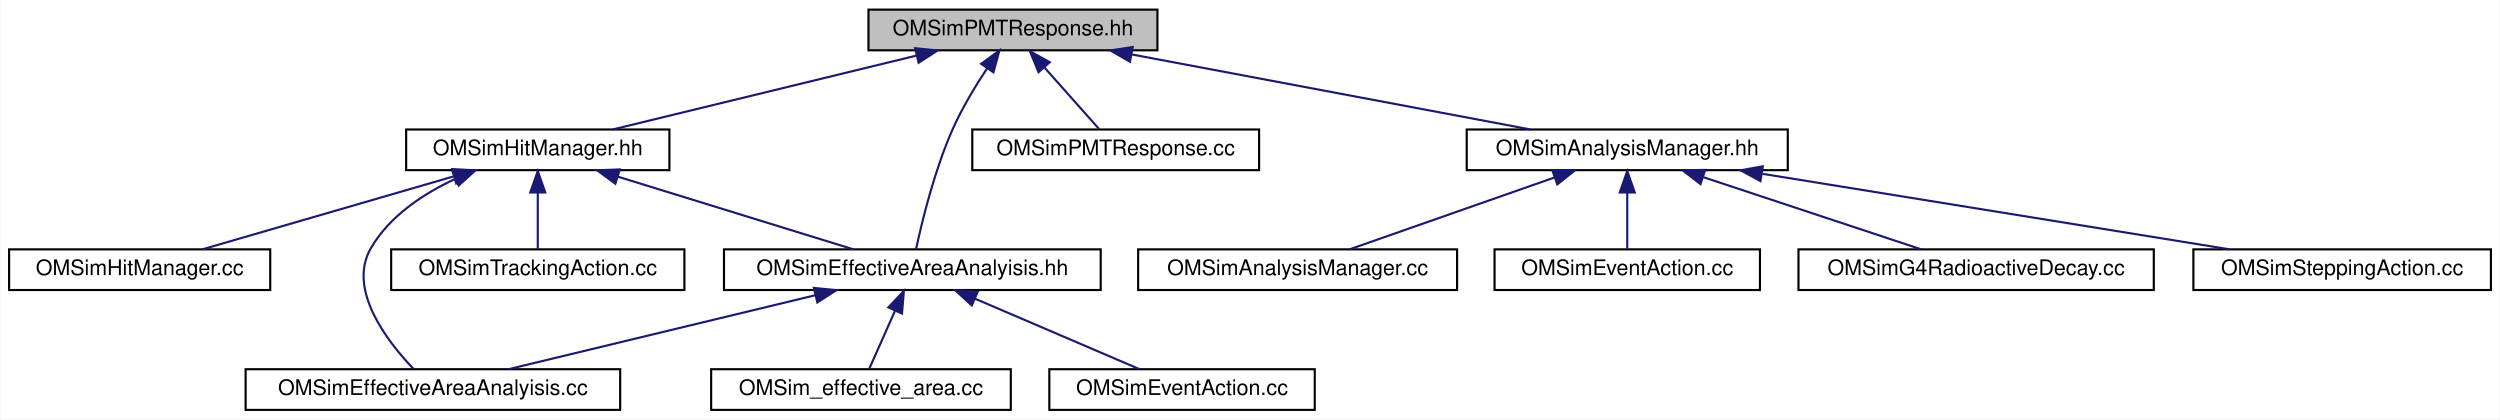
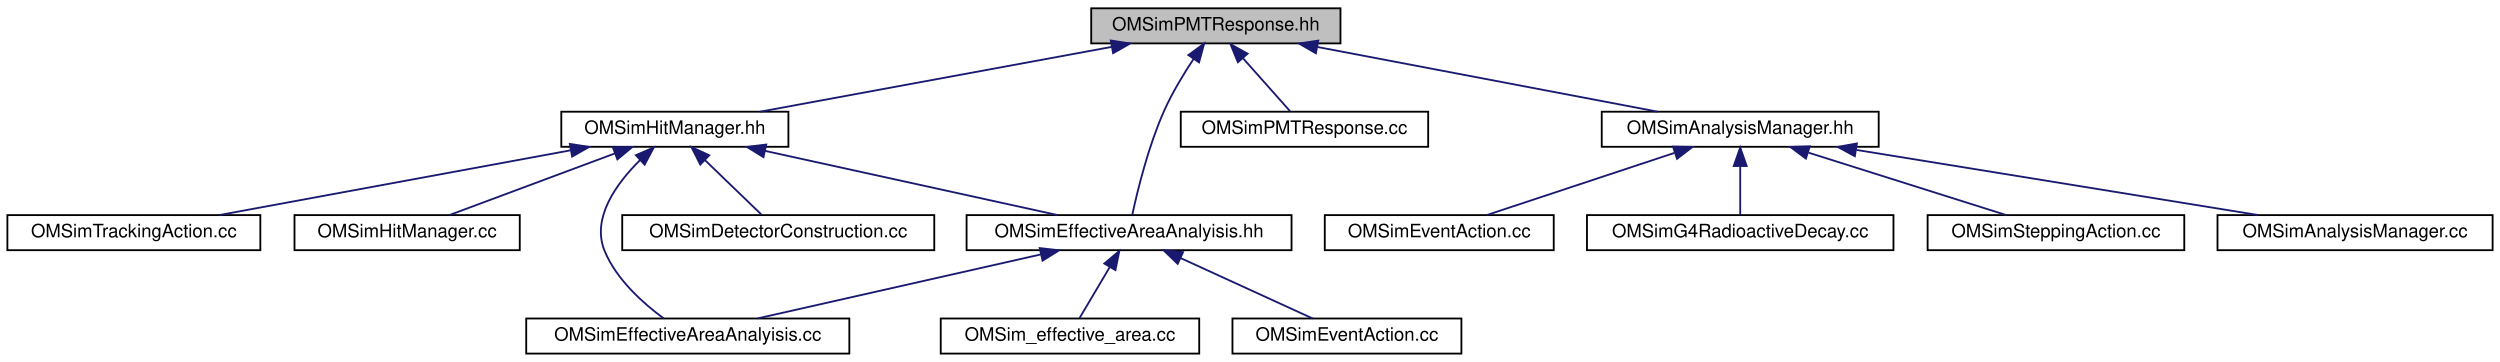
- <svg xmlns="http://www.w3.org/2000/svg" xmlns:xlink="http://www.w3.org/1999/xlink" width="1168pt" height="196pt" viewBox="0.00 0.00 1167.50 196.00">
+ <svg xmlns="http://www.w3.org/2000/svg" xmlns:xlink="http://www.w3.org/1999/xlink" width="1354pt" height="196pt" viewBox="0.00 0.00 1354.00 196.00">
  <g id="graph0" class="graph" transform="scale(1 1) rotate(0) translate(4 192)">
-     <polygon fill="white" stroke="transparent" points="-4,4 -4,-192 1163.5,-192 1163.5,4 -4,4" />
+     <polygon fill="white" stroke="transparent" points="-4,4 -4,-192 1350,-192 1350,4 -4,4" />
    <g id="node1" class="node">
      <g id="a_node1">
        <a xlink:title=" ">
-           <polygon fill="#bfbfbf" stroke="black" points="401.5,-168.5 401.5,-187.5 536.5,-187.5 536.5,-168.5 401.5,-168.5" />
-           <text text-anchor="middle" x="469" y="-175.5" font-family="Helvetica,sans-Serif" font-size="10.00">OMSimPMTResponse.hh</text>
+           <polygon fill="#bfbfbf" stroke="black" points="587,-168.5 587,-187.5 722,-187.5 722,-168.5 587,-168.5" />
+           <text text-anchor="middle" x="654.5" y="-175.5" font-family="Helvetica,sans-Serif" font-size="10.00">OMSimPMTResponse.hh</text>
        </a>
      </g>
    </g>
    <g id="node2" class="node">
      <g id="a_node2">
        <a xlink:href="_o_m_sim_hit_manager_8hh.html" target="_top" xlink:title=" ">
-           <polygon fill="white" stroke="black" points="185.5,-112.5 185.5,-131.5 308.5,-131.5 308.5,-112.5 185.5,-112.5" />
-           <text text-anchor="middle" x="247" y="-119.5" font-family="Helvetica,sans-Serif" font-size="10.00">OMSimHitManager.hh</text>
+           <polygon fill="white" stroke="black" points="300,-112.5 300,-131.5 423,-131.5 423,-112.5 300,-112.5" />
+           <text text-anchor="middle" x="361.5" y="-119.5" font-family="Helvetica,sans-Serif" font-size="10.00">OMSimHitManager.hh</text>
        </a>
      </g>
    </g>
    <g id="edge1" class="edge">
-       <path fill="none" stroke="midnightblue" d="M423.88,-166.02C381.94,-155.82 320.35,-140.84 282.01,-131.52" />
-       <polygon fill="midnightblue" stroke="midnightblue" points="423.28,-169.48 433.82,-168.44 424.93,-162.68 423.28,-169.48" />
+       <path fill="none" stroke="midnightblue" d="M598.07,-166.6C542.7,-156.4 459.27,-141.02 407.71,-131.52" />
+       <polygon fill="midnightblue" stroke="midnightblue" points="597.6,-170.07 608.07,-168.44 598.87,-163.19 597.6,-170.07" />
    </g>
    <g id="node5" class="node">
      <g id="a_node5">
        <a xlink:href="_o_m_sim_effective_area_analyisis_8hh.html" target="_top" xlink:title=" ">
-           <polygon fill="white" stroke="black" points="334,-56.5 334,-75.5 510,-75.5 510,-56.5 334,-56.5" />
-           <text text-anchor="middle" x="422" y="-63.5" font-family="Helvetica,sans-Serif" font-size="10.00">OMSimEffectiveAreaAnalyisis.hh</text>
+           <polygon fill="white" stroke="black" points="519.5,-56.5 519.5,-75.5 695.5,-75.5 695.5,-56.5 519.5,-56.5" />
+           <text text-anchor="middle" x="607.5" y="-63.5" font-family="Helvetica,sans-Serif" font-size="10.00">OMSimEffectiveAreaAnalyisis.hh</text>
+         </a>
+       </g>
+     </g>
+     <g id="edge11" class="edge">
+       <path fill="none" stroke="midnightblue" d="M642.48,-160.14C637.04,-151.94 630.87,-141.76 626.5,-132 617.86,-112.68 611.98,-88.39 609.25,-75.68" />
+       <polygon fill="midnightblue" stroke="midnightblue" points="639.63,-162.17 648.18,-168.43 645.4,-158.21 639.63,-162.17" />
+     </g>
+     <g id="node10" class="node">
+       <g id="a_node10">
+         <a xlink:href="_o_m_sim_p_m_t_response_8cc.html" target="_top" xlink:title="PMT response simulator.">
+           <polygon fill="white" stroke="black" points="635.5,-112.5 635.5,-131.5 769.5,-131.5 769.5,-112.5 635.5,-112.5" />
+           <text text-anchor="middle" x="702.5" y="-119.5" font-family="Helvetica,sans-Serif" font-size="10.00">OMSimPMTResponse.cc</text>
        </a>
      </g>
    </g>
    <g id="edge10" class="edge">
-       <path fill="none" stroke="midnightblue" d="M456.98,-160.14C451.54,-151.94 445.37,-141.76 441,-132 432.36,-112.68 426.48,-88.39 423.75,-75.68" />
-       <polygon fill="midnightblue" stroke="midnightblue" points="454.13,-162.17 462.68,-168.43 459.9,-158.21 454.13,-162.17" />
+       <path fill="none" stroke="midnightblue" d="M669.23,-160.43C677.64,-150.97 687.85,-139.48 694.72,-131.75" />
+       <polygon fill="midnightblue" stroke="midnightblue" points="666.45,-158.28 662.43,-168.08 671.69,-162.93 666.45,-158.28" />
    </g>
-     <g id="node9" class="node">
-       <g id="a_node9">
-         <a xlink:href="_o_m_sim_p_m_t_response_8cc.html" target="_top" xlink:title="PMT response simulator.">
-           <polygon fill="white" stroke="black" points="450,-112.5 450,-131.5 584,-131.5 584,-112.5 450,-112.5" />
-           <text text-anchor="middle" x="517" y="-119.5" font-family="Helvetica,sans-Serif" font-size="10.00">OMSimPMTResponse.cc</text>
+     <g id="node11" class="node">
+       <g id="a_node11">
+         <a xlink:href="_o_m_sim_analysis_manager_8hh.html" target="_top" xlink:title=" ">
+           <polygon fill="white" stroke="black" points="863.5,-112.5 863.5,-131.5 1013.5,-131.5 1013.5,-112.5 863.5,-112.5" />
+           <text text-anchor="middle" x="938.5" y="-119.5" font-family="Helvetica,sans-Serif" font-size="10.00">OMSimAnalysisManager.hh</text>
+         </a>
+       </g>
+     </g>
+     <g id="edge12" class="edge">
+       <path fill="none" stroke="midnightblue" d="M709.53,-166.54C763.2,-156.33 843.84,-141 893.71,-131.52" />
+       <polygon fill="midnightblue" stroke="midnightblue" points="708.67,-163.14 699.5,-168.44 709.98,-170.01 708.67,-163.14" />
+     </g>
+     <g id="node3" class="node">
+       <g id="a_node3">
+         <a xlink:href="_o_m_sim_hit_manager_8cc.html" target="_top" xlink:title=" ">
+           <polygon fill="white" stroke="black" points="155.5,-56.5 155.5,-75.5 277.5,-75.5 277.5,-56.5 155.5,-56.5" />
+           <text text-anchor="middle" x="216.5" y="-63.5" font-family="Helvetica,sans-Serif" font-size="10.00">OMSimHitManager.cc</text>
+         </a>
+       </g>
+     </g>
+     <g id="edge2" class="edge">
+       <path fill="none" stroke="midnightblue" d="M329.02,-108.91C301.76,-98.75 263.51,-84.51 239.37,-75.52" />
+       <polygon fill="midnightblue" stroke="midnightblue" points="327.93,-112.23 338.52,-112.44 330.37,-105.67 327.93,-112.23" />
+     </g>
+     <g id="node4" class="node">
+       <g id="a_node4">
+         <a xlink:href="_o_m_sim_tracking_action_8cc.html" target="_top" xlink:title=" ">
+           <polygon fill="white" stroke="black" points="0,-56.5 0,-75.5 137,-75.5 137,-56.5 0,-56.5" />
+           <text text-anchor="middle" x="68.5" y="-63.5" font-family="Helvetica,sans-Serif" font-size="10.00">OMSimTrackingAction.cc</text>
+         </a>
+       </g>
+     </g>
+     <g id="edge3" class="edge">
+       <path fill="none" stroke="midnightblue" d="M305.07,-110.6C249.7,-100.4 166.27,-85.02 114.71,-75.52" />
+       <polygon fill="midnightblue" stroke="midnightblue" points="304.6,-114.07 315.07,-112.44 305.87,-107.19 304.6,-114.07" />
+     </g>
+     <g id="edge4" class="edge">
+       <path fill="none" stroke="midnightblue" d="M410.33,-110.28C456.82,-100.08 525.86,-84.92 568.7,-75.52" />
+       <polygon fill="midnightblue" stroke="midnightblue" points="409.5,-106.88 400.48,-112.44 411,-113.72 409.5,-106.88" />
+     </g>
+     <g id="node8" class="node">
+       <g id="a_node8">
+         <a xlink:href="_o_m_sim_effective_area_analyisis_8cc.html" target="_top" xlink:title=" ">
+           <polygon fill="white" stroke="black" points="281,-0.5 281,-19.5 456,-19.5 456,-0.5 281,-0.5" />
+           <text text-anchor="middle" x="368.5" y="-7.5" font-family="Helvetica,sans-Serif" font-size="10.00">OMSimEffectiveAreaAnalyisis.cc</text>
        </a>
      </g>
    </g>
    <g id="edge9" class="edge">
-       <path fill="none" stroke="midnightblue" d="M483.73,-160.43C492.14,-150.97 502.35,-139.48 509.22,-131.75" />
-       <polygon fill="midnightblue" stroke="midnightblue" points="480.95,-158.28 476.93,-168.08 486.19,-162.93 480.95,-158.28" />
+       <path fill="none" stroke="midnightblue" d="M342.73,-105.37C329.79,-92.58 316.14,-73.77 323.5,-56 329.93,-40.48 344.59,-27.53 355.44,-19.56" />
+       <polygon fill="midnightblue" stroke="midnightblue" points="340.38,-107.96 350.11,-112.15 345.12,-102.81 340.38,-107.96" />
    </g>
-     <g id="node10" class="node">
-       <g id="a_node10">
-         <a xlink:href="_o_m_sim_analysis_manager_8hh.html" target="_top" xlink:title=" ">
-           <polygon fill="white" stroke="black" points="681,-112.5 681,-131.5 831,-131.5 831,-112.5 681,-112.5" />
-           <text text-anchor="middle" x="756" y="-119.5" font-family="Helvetica,sans-Serif" font-size="10.00">OMSimAnalysisManager.hh</text>
-         </a>
-       </g>
-     </g>
-     <g id="edge11" class="edge">
-       <path fill="none" stroke="midnightblue" d="M524.61,-166.54C578.85,-156.33 660.34,-141 710.74,-131.52" />
-       <polygon fill="midnightblue" stroke="midnightblue" points="523.66,-163.15 514.48,-168.44 524.95,-170.03 523.66,-163.15" />
-     </g>
-     <g id="node3" class="node">
-       <g id="a_node3">
-         <a xlink:href="_o_m_sim_hit_manager_8cc.html" target="_top" xlink:title=" ">
-           <polygon fill="white" stroke="black" points="0,-56.5 0,-75.5 122,-75.5 122,-56.5 0,-56.5" />
-           <text text-anchor="middle" x="61" y="-63.5" font-family="Helvetica,sans-Serif" font-size="10.00">OMSimHitManager.cc</text>
-         </a>
-       </g>
-     </g>
-     <g id="edge2" class="edge">
-       <path fill="none" stroke="midnightblue" d="M207.62,-109.57C172.53,-99.38 121.98,-84.7 90.33,-75.52" />
-       <polygon fill="midnightblue" stroke="midnightblue" points="206.95,-113.02 217.53,-112.44 208.9,-106.29 206.95,-113.02" />
-     </g>
-     <g id="node4" class="node">
-       <g id="a_node4">
-         <a xlink:href="_o_m_sim_tracking_action_8cc.html" target="_top" xlink:title=" ">
-           <polygon fill="white" stroke="black" points="178.5,-56.5 178.5,-75.5 315.5,-75.5 315.5,-56.5 178.5,-56.5" />
-           <text text-anchor="middle" x="247" y="-63.5" font-family="Helvetica,sans-Serif" font-size="10.00">OMSimTrackingAction.cc</text>
-         </a>
-       </g>
-     </g>
-     <g id="edge3" class="edge">
-       <path fill="none" stroke="midnightblue" d="M247,-101.8C247,-92.91 247,-82.78 247,-75.75" />
-       <polygon fill="midnightblue" stroke="midnightblue" points="243.5,-102.08 247,-112.08 250.5,-102.08 243.5,-102.08" />
-     </g>
-     <g id="edge4" class="edge">
-       <path fill="none" stroke="midnightblue" d="M284.47,-109.44C317.47,-99.26 364.76,-84.66 394.4,-75.52" />
-       <polygon fill="midnightblue" stroke="midnightblue" points="283.25,-106.15 274.73,-112.44 285.32,-112.84 283.25,-106.15" />
-     </g>
-     <g id="node8" class="node">
-       <g id="a_node8">
-         <a xlink:href="_o_m_sim_effective_area_analyisis_8cc.html" target="_top" xlink:title=" ">
-           <polygon fill="white" stroke="black" points="110.5,-0.5 110.5,-19.5 285.5,-19.5 285.5,-0.5 110.5,-0.5" />
-           <text text-anchor="middle" x="198" y="-7.5" font-family="Helvetica,sans-Serif" font-size="10.00">OMSimEffectiveAreaAnalyisis.cc</text>
+     <g id="node9" class="node">
+       <g id="a_node9">
+         <a xlink:href="effective__area_2src_2_o_m_sim_detector_construction_8cc.html" target="_top" xlink:title=" ">
+           <polygon fill="white" stroke="black" points="333,-56.5 333,-75.5 502,-75.5 502,-56.5 333,-56.5" />
+           <text text-anchor="middle" x="417.5" y="-63.5" font-family="Helvetica,sans-Serif" font-size="10.00">OMSimDetectorConstruction.cc</text>
        </a>
      </g>
    </g>
    <g id="edge8" class="edge">
-       <path fill="none" stroke="midnightblue" d="M208.62,-108.5C193.49,-101.48 177.68,-91.02 169,-76 157.88,-56.74 176.73,-32.43 188.91,-19.69" />
-       <polygon fill="midnightblue" stroke="midnightblue" points="207.31,-111.75 217.88,-112.44 210.05,-105.31 207.31,-111.75" />
+       <path fill="none" stroke="midnightblue" d="M377.83,-105.25C387.76,-95.67 400.09,-83.79 408.34,-75.83" />
+       <polygon fill="midnightblue" stroke="midnightblue" points="375.27,-102.86 370.5,-112.32 380.13,-107.9 375.27,-102.86" />
    </g>
    <g id="node6" class="node">
      <g id="a_node6">
        <a xlink:href="common_2framework_2src_2_o_m_sim_event_action_8cc.html" target="_top" xlink:title=" ">
-           <polygon fill="white" stroke="black" points="486,-0.5 486,-19.5 610,-19.5 610,-0.5 486,-0.5" />
-           <text text-anchor="middle" x="548" y="-7.5" font-family="Helvetica,sans-Serif" font-size="10.00">OMSimEventAction.cc</text>
+           <polygon fill="white" stroke="black" points="663.5,-0.5 663.5,-19.5 787.5,-19.5 787.5,-0.5 663.5,-0.5" />
+           <text text-anchor="middle" x="725.5" y="-7.5" font-family="Helvetica,sans-Serif" font-size="10.00">OMSimEventAction.cc</text>
        </a>
      </g>
    </g>
    <g id="edge5" class="edge">
-       <path fill="none" stroke="midnightblue" d="M451.16,-52.5C474.78,-42.38 507.43,-28.39 528.13,-19.52" />
-       <polygon fill="midnightblue" stroke="midnightblue" points="449.78,-49.29 441.97,-56.44 452.54,-55.72 449.78,-49.29" />
+       <path fill="none" stroke="midnightblue" d="M635.4,-52.23C657.47,-42.13 687.68,-28.31 706.89,-19.52" />
+       <polygon fill="midnightblue" stroke="midnightblue" points="633.83,-49.1 626.2,-56.44 636.75,-55.46 633.83,-49.1" />
    </g>
    <g id="node7" class="node">
      <g id="a_node7">
        <a xlink:href="_o_m_sim__effective__area_8cc.html" target="_top" xlink:title="Main for the calculation of effective areas.">
-           <polygon fill="white" stroke="black" points="328,-0.5 328,-19.5 468,-19.5 468,-0.5 328,-0.5" />
-           <text text-anchor="middle" x="398" y="-7.5" font-family="Helvetica,sans-Serif" font-size="10.00">OMSim_effective_area.cc</text>
+           <polygon fill="white" stroke="black" points="505.5,-0.5 505.5,-19.5 645.5,-19.5 645.5,-0.5 505.5,-0.5" />
+           <text text-anchor="middle" x="575.5" y="-7.5" font-family="Helvetica,sans-Serif" font-size="10.00">OMSim_effective_area.cc</text>
        </a>
      </g>
    </g>
    <g id="edge6" class="edge">
-       <path fill="none" stroke="midnightblue" d="M413.86,-46.69C409.82,-37.59 405.12,-27.01 401.89,-19.75" />
-       <polygon fill="midnightblue" stroke="midnightblue" points="410.78,-48.37 418.04,-56.08 417.17,-45.52 410.78,-48.37" />
+       <path fill="none" stroke="midnightblue" d="M597,-47.27C591.53,-38.05 585.08,-27.17 580.69,-19.75" />
+       <polygon fill="midnightblue" stroke="midnightblue" points="594.11,-49.26 602.22,-56.08 600.13,-45.7 594.11,-49.26" />
    </g>
    <g id="edge7" class="edge">
-       <path fill="none" stroke="midnightblue" d="M376.74,-54.09C334.42,-43.89 272.09,-28.86 233.33,-19.52" />
-       <polygon fill="midnightblue" stroke="midnightblue" points="375.96,-57.5 386.51,-56.44 377.61,-50.7 375.96,-57.5" />
-     </g>
-     <g id="node11" class="node">
-       <g id="a_node11">
-         <a xlink:href="_o_m_sim_analysis_manager_8cc.html" target="_top" xlink:title=" ">
-           <polygon fill="white" stroke="black" points="527.5,-56.5 527.5,-75.5 676.5,-75.5 676.5,-56.5 527.5,-56.5" />
-           <text text-anchor="middle" x="602" y="-63.5" font-family="Helvetica,sans-Serif" font-size="10.00">OMSimAnalysisManager.cc</text>
-         </a>
-       </g>
-     </g>
-     <g id="edge12" class="edge">
-       <path fill="none" stroke="midnightblue" d="M721.89,-109.04C692.91,-98.88 652.04,-84.55 626.29,-75.52" />
-       <polygon fill="midnightblue" stroke="midnightblue" points="721,-112.44 731.6,-112.44 723.32,-105.83 721,-112.44" />
+       <path fill="none" stroke="midnightblue" d="M559.78,-54.22C514.61,-44.01 447.73,-28.9 406.19,-19.52" />
+       <polygon fill="midnightblue" stroke="midnightblue" points="559.1,-57.65 569.63,-56.44 560.65,-50.83 559.1,-57.65" />
    </g>
    <g id="node12" class="node">
      <g id="a_node12">
-         <a xlink:href="radioactive__decays_2src_2_o_m_sim_event_action_8cc.html" target="_top" xlink:title=" ">
-           <polygon fill="white" stroke="black" points="694,-56.5 694,-75.5 818,-75.5 818,-56.5 694,-56.5" />
-           <text text-anchor="middle" x="756" y="-63.5" font-family="Helvetica,sans-Serif" font-size="10.00">OMSimEventAction.cc</text>
+         <a xlink:href="_o_m_sim_analysis_manager_8cc.html" target="_top" xlink:title=" ">
+           <polygon fill="white" stroke="black" points="1197,-56.5 1197,-75.5 1346,-75.5 1346,-56.5 1197,-56.5" />
+           <text text-anchor="middle" x="1271.5" y="-63.5" font-family="Helvetica,sans-Serif" font-size="10.00">OMSimAnalysisManager.cc</text>
        </a>
      </g>
    </g>
    <g id="edge13" class="edge">
-       <path fill="none" stroke="midnightblue" d="M756,-101.8C756,-92.91 756,-82.78 756,-75.75" />
-       <polygon fill="midnightblue" stroke="midnightblue" points="752.5,-102.08 756,-112.08 759.5,-102.08 752.5,-102.08" />
+       <path fill="none" stroke="midnightblue" d="M1001.46,-110.79C1064.38,-100.59 1160.02,-85.08 1218.98,-75.52" />
+       <polygon fill="midnightblue" stroke="midnightblue" points="1000.58,-107.39 991.26,-112.44 1001.7,-114.3 1000.58,-107.39" />
    </g>
    <g id="node13" class="node">
      <g id="a_node13">
-         <a xlink:href="_o_m_sim_g4_radioactive_decay_8cc.html" target="_top" xlink:title=" ">
-           <polygon fill="white" stroke="black" points="836,-56.5 836,-75.5 1002,-75.5 1002,-56.5 836,-56.5" />
-           <text text-anchor="middle" x="919" y="-63.5" font-family="Helvetica,sans-Serif" font-size="10.00">OMSimG4RadioactiveDecay.cc</text>
+         <a xlink:href="radioactive__decays_2src_2_o_m_sim_event_action_8cc.html" target="_top" xlink:title=" ">
+           <polygon fill="white" stroke="black" points="713.5,-56.5 713.5,-75.5 837.5,-75.5 837.5,-56.5 713.5,-56.5" />
+           <text text-anchor="middle" x="775.5" y="-63.5" font-family="Helvetica,sans-Serif" font-size="10.00">OMSimEventAction.cc</text>
        </a>
      </g>
    </g>
    <g id="edge14" class="edge">
-       <path fill="none" stroke="midnightblue" d="M791.7,-109.17C822.4,-99 865.92,-84.59 893.29,-75.52" />
-       <polygon fill="midnightblue" stroke="midnightblue" points="790.22,-105.98 781.83,-112.44 792.42,-112.62 790.22,-105.98" />
+       <path fill="none" stroke="midnightblue" d="M902.8,-109.17C872.1,-99 828.58,-84.59 801.21,-75.52" />
+       <polygon fill="midnightblue" stroke="midnightblue" points="902.08,-112.62 912.67,-112.44 904.28,-105.98 902.08,-112.62" />
    </g>
    <g id="node14" class="node">
      <g id="a_node14">
-         <a xlink:href="radioactive__decays_2src_2_o_m_sim_stepping_action_8cc.html" target="_top" xlink:title=" ">
-           <polygon fill="white" stroke="black" points="1020.5,-56.5 1020.5,-75.5 1159.5,-75.5 1159.5,-56.5 1020.5,-56.5" />
-           <text text-anchor="middle" x="1090" y="-63.5" font-family="Helvetica,sans-Serif" font-size="10.00">OMSimSteppingAction.cc</text>
+         <a xlink:href="_o_m_sim_g4_radioactive_decay_8cc.html" target="_top" xlink:title=" ">
+           <polygon fill="white" stroke="black" points="855.5,-56.5 855.5,-75.5 1021.5,-75.5 1021.5,-56.5 855.5,-56.5" />
+           <text text-anchor="middle" x="938.5" y="-63.5" font-family="Helvetica,sans-Serif" font-size="10.00">OMSimG4RadioactiveDecay.cc</text>
        </a>
      </g>
    </g>
    <g id="edge15" class="edge">
-       <path fill="none" stroke="midnightblue" d="M819.15,-110.79C882.26,-100.59 978.18,-85.08 1037.32,-75.52" />
-       <polygon fill="midnightblue" stroke="midnightblue" points="818.24,-107.39 808.92,-112.44 819.35,-114.3 818.24,-107.39" />
+       <path fill="none" stroke="midnightblue" d="M938.5,-101.8C938.5,-92.91 938.5,-82.78 938.5,-75.75" />
+       <polygon fill="midnightblue" stroke="midnightblue" points="935,-102.08 938.5,-112.08 942,-102.08 935,-102.08" />
+     </g>
+     <g id="node15" class="node">
+       <g id="a_node15">
+         <a xlink:href="radioactive__decays_2src_2_o_m_sim_stepping_action_8cc.html" target="_top" xlink:title=" ">
+           <polygon fill="white" stroke="black" points="1040,-56.5 1040,-75.5 1179,-75.5 1179,-56.5 1040,-56.5" />
+           <text text-anchor="middle" x="1109.5" y="-63.5" font-family="Helvetica,sans-Serif" font-size="10.00">OMSimSteppingAction.cc</text>
+         </a>
+       </g>
+     </g>
+     <g id="edge16" class="edge">
+       <path fill="none" stroke="midnightblue" d="M975.54,-109.3C1007.76,-99.13 1053.69,-84.62 1082.53,-75.52" />
+       <polygon fill="midnightblue" stroke="midnightblue" points="974.08,-106.09 965.6,-112.44 976.19,-112.77 974.08,-106.09" />
    </g>
  </g>
</svg>
